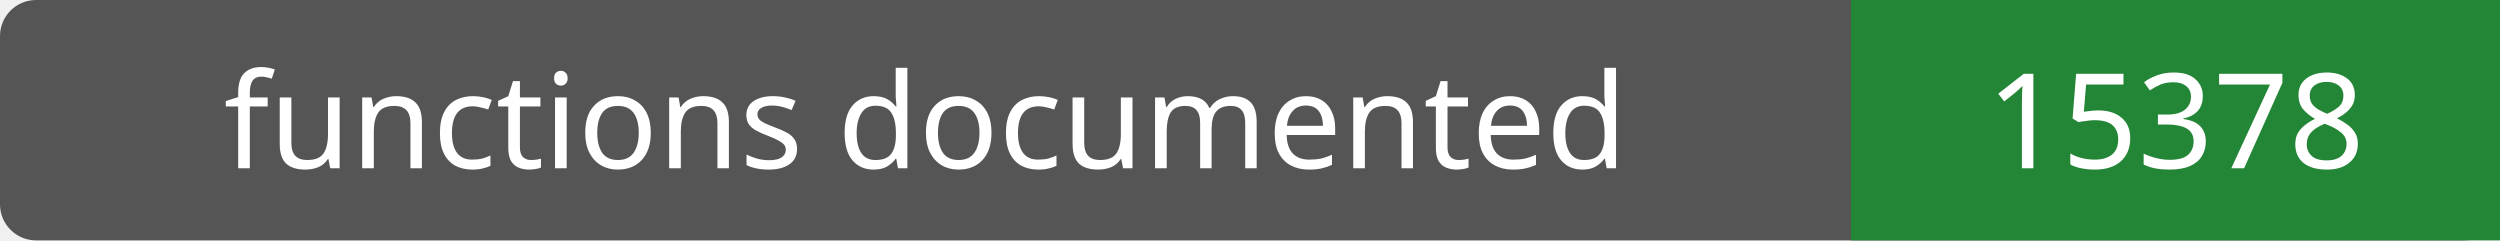
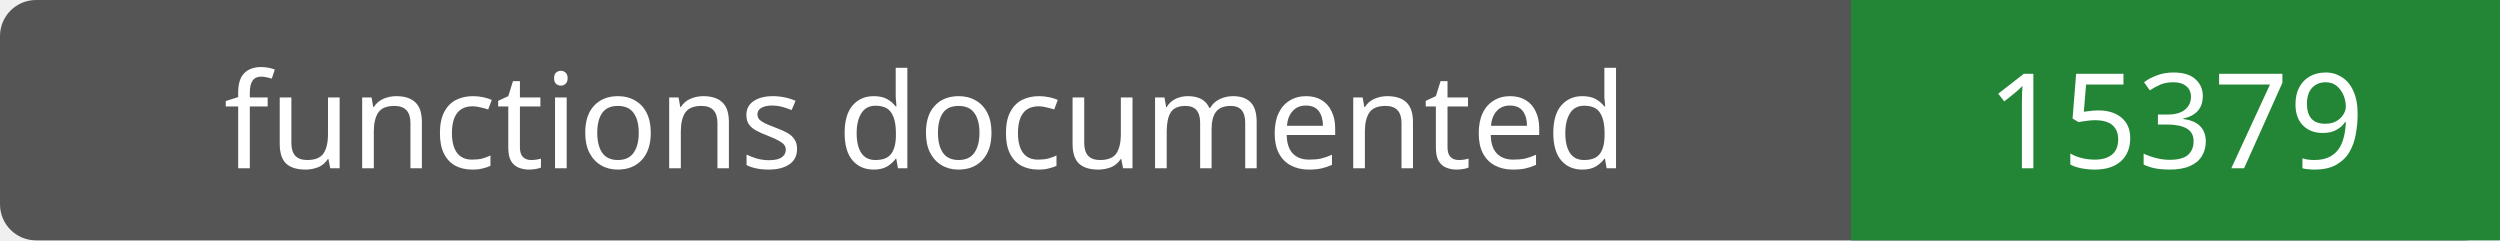
- <svg xmlns="http://www.w3.org/2000/svg" width="208" height="20" role="img" aria-label="functions documented: 15378">
+ <svg xmlns="http://www.w3.org/2000/svg" width="208" height="20" role="img" aria-label="functions documented: 15379">
  <rect width="208" height="20" rx="3" fill="#555" />
  <path fill="#238636" d="M154 0h54v20H154z" />
  <g fill="#fff" text-anchor="middle" font-family="Verdana,sans-serif" font-size="11">
    <text x="77.0" y="14">functions documented</text>
-     <text x="181.0" y="14">15378</text>
+     <text x="181.0" y="14">15379</text>
  </g>
</svg>
